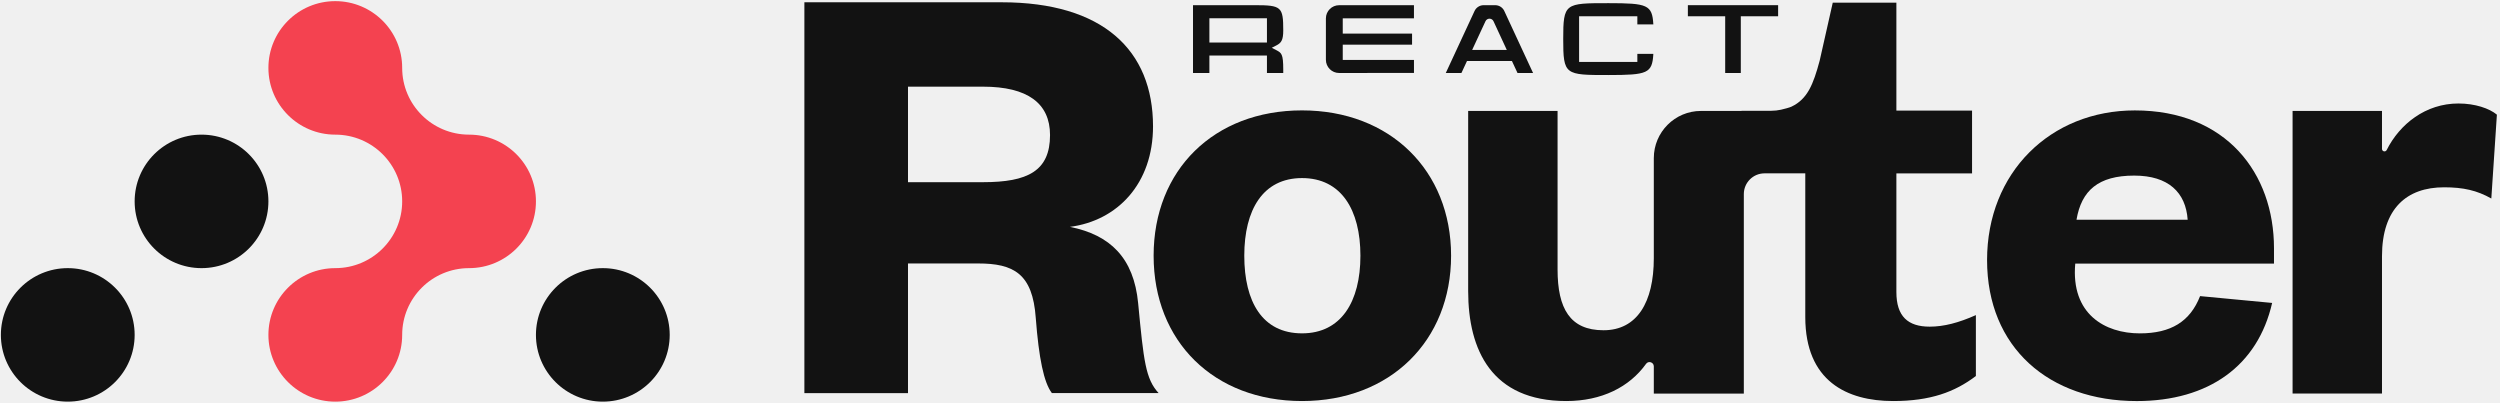
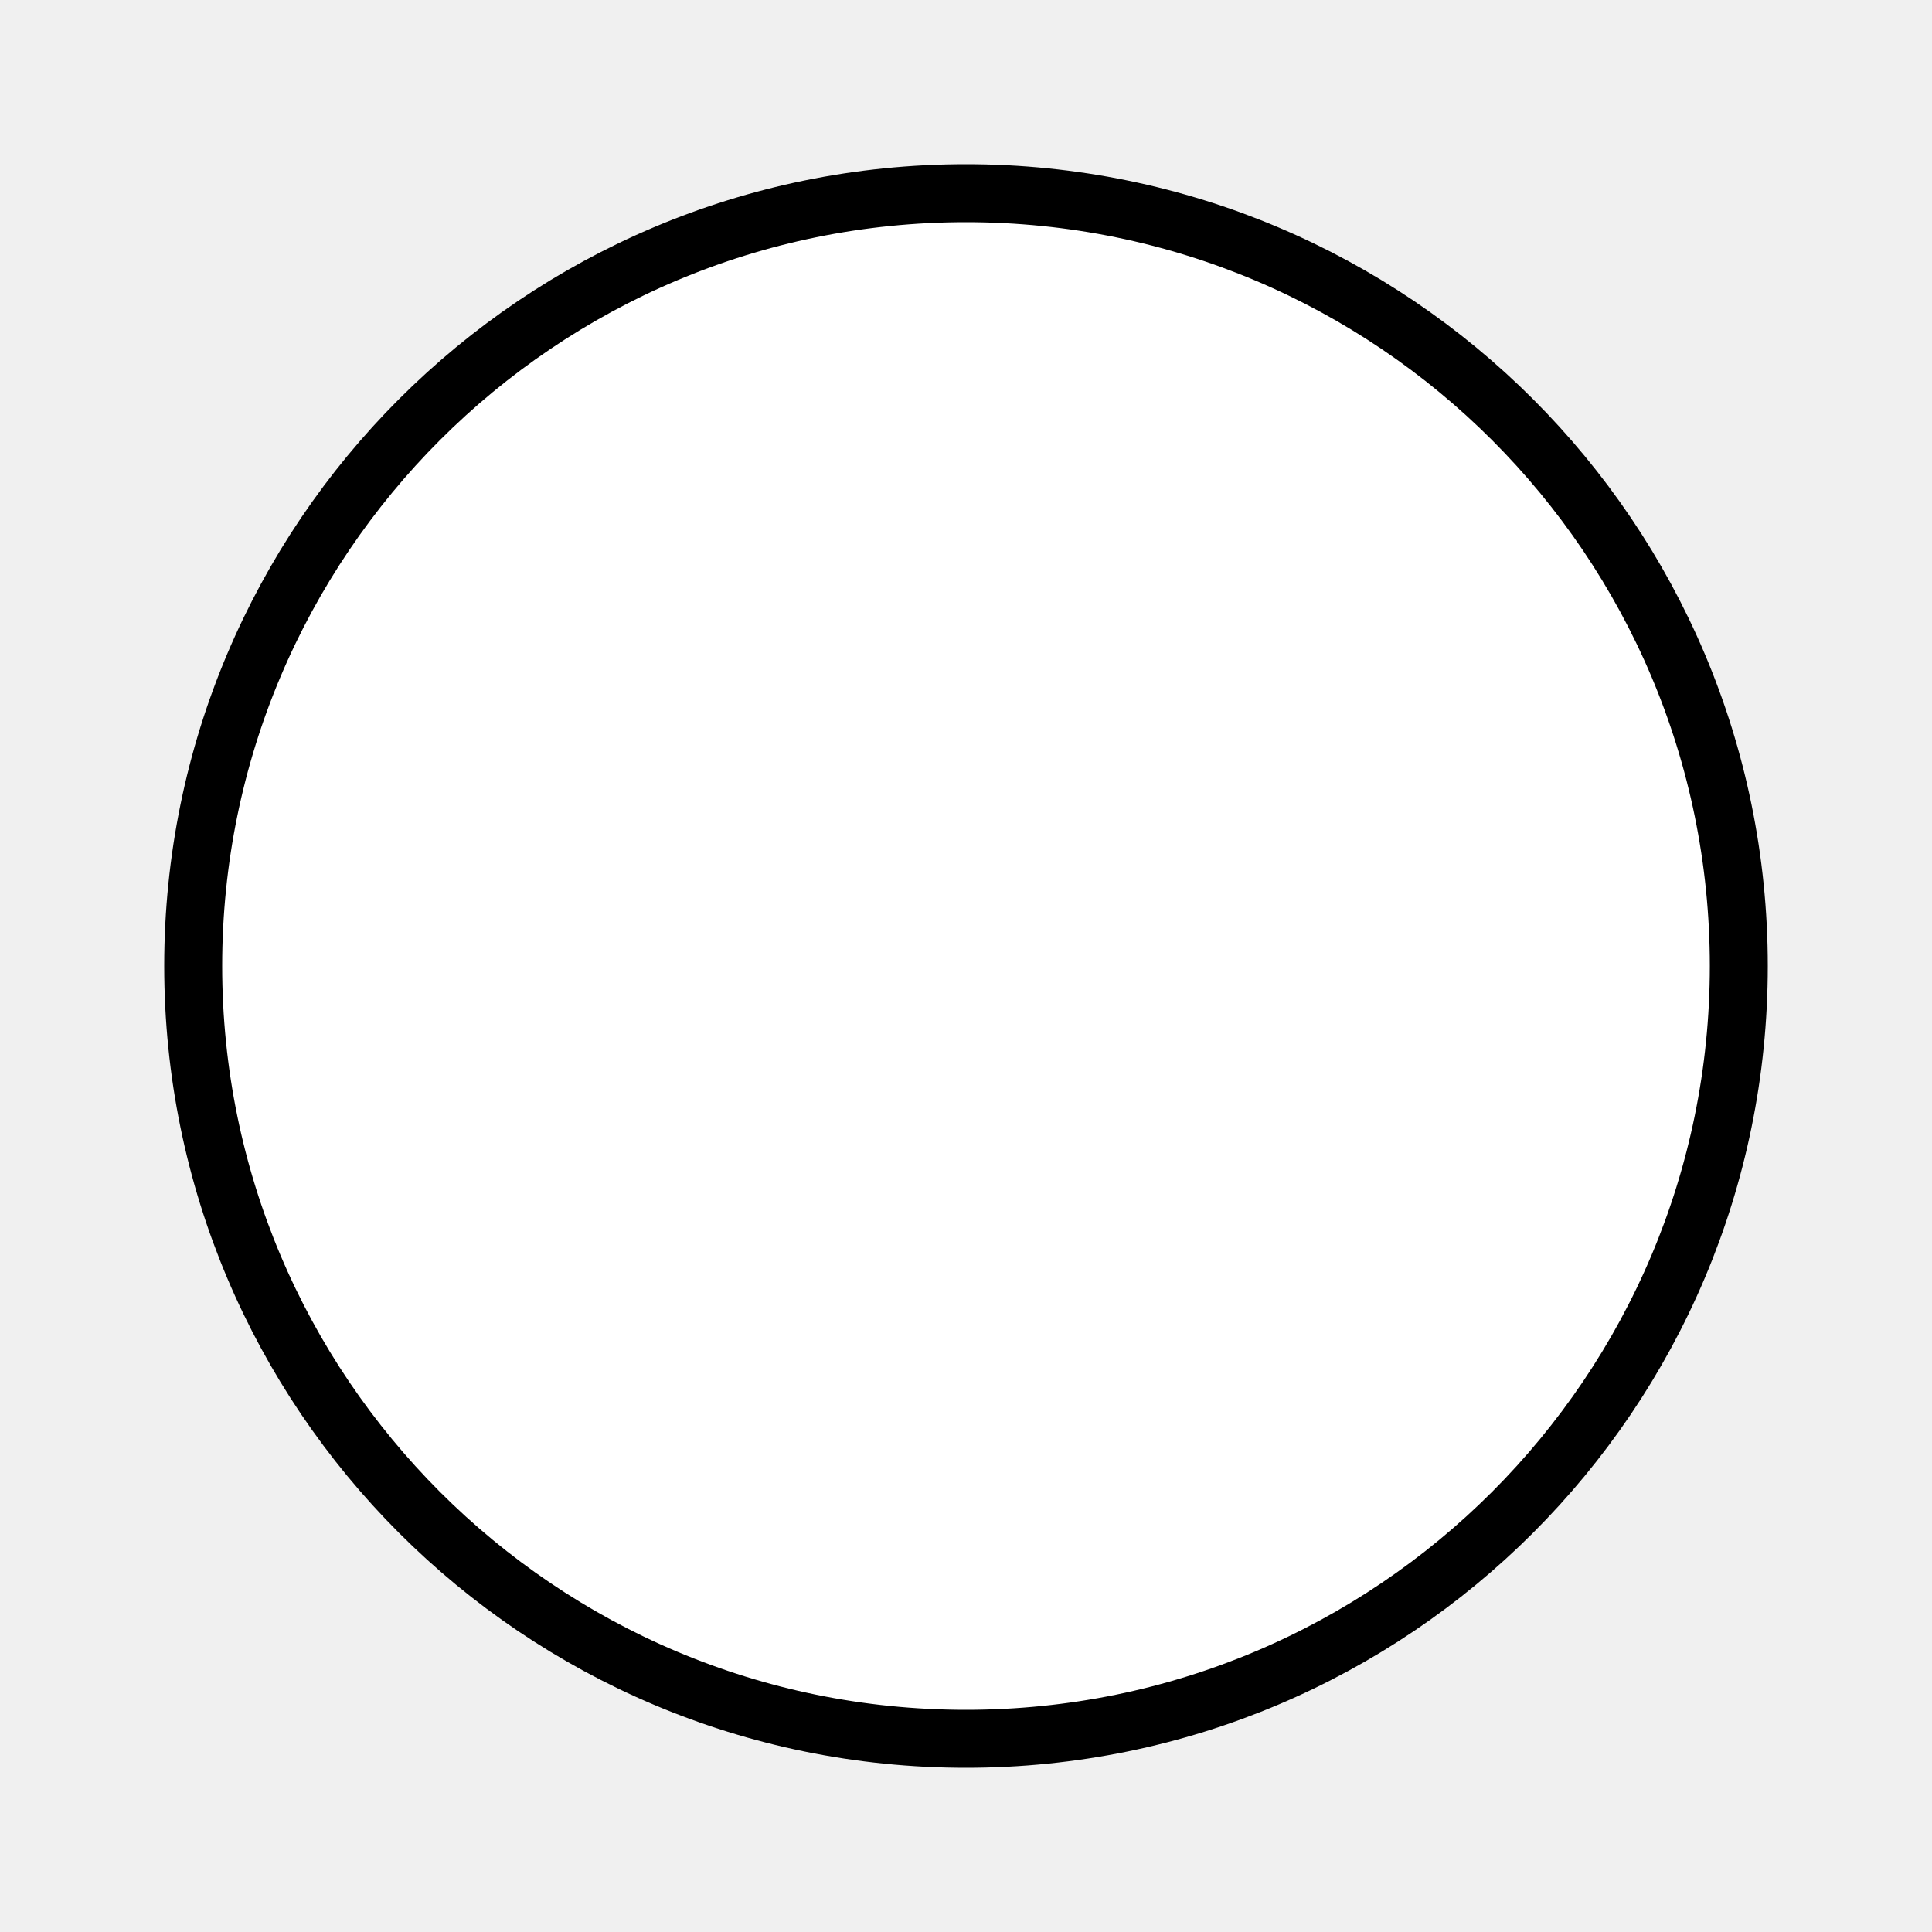
- <svg xmlns="http://www.w3.org/2000/svg" width="1080" height="174" viewBox="0 0 1080 174" fill="none">
-   <path d="M231.527 87C231.527 94.964 228.297 102.173 223.067 107.387C217.837 112.606 210.614 115.835 202.634 115.835C194.654 115.835 187.43 119.059 182.206 124.278C176.977 129.498 173.741 136.707 173.741 144.671C173.741 152.635 170.51 159.844 165.281 165.058C160.051 170.277 152.828 173.507 144.847 173.507C136.867 173.507 129.644 170.277 124.42 165.058C119.19 159.844 115.954 152.635 115.954 144.671C115.954 136.707 119.19 129.498 124.42 124.278C129.644 119.059 136.867 115.835 144.847 115.835C152.828 115.835 160.051 112.606 165.281 107.387C170.51 102.173 173.741 94.964 173.741 87C173.741 71.071 160.808 58.164 144.847 58.164C136.867 58.164 129.644 54.935 124.42 49.715C119.19 44.502 115.954 37.293 115.954 29.329C115.954 21.364 119.19 14.155 124.42 8.936C129.644 3.717 136.867 0.493 144.847 0.493C160.808 0.493 173.741 13.4 173.741 29.329C173.741 37.293 176.977 44.502 182.206 49.715C187.43 54.935 194.654 58.164 202.634 58.164C218.594 58.164 231.527 71.071 231.527 87Z" fill="#F44250" />
-   <path d="M115.954 87C115.954 71.074 103.018 58.164 87.061 58.164C71.103 58.164 58.168 71.074 58.168 87C58.168 102.925 71.103 115.835 87.061 115.835C103.018 115.835 115.954 102.925 115.954 87Z" fill="#121212" />
-   <path d="M58.168 144.671C58.168 128.745 45.232 115.835 29.274 115.835C13.317 115.835 0.381 128.745 0.381 144.671C0.381 160.596 13.317 173.506 29.274 173.506C45.232 173.506 58.168 160.596 58.168 144.671Z" fill="#121212" />
-   <path d="M289.313 144.671C289.313 128.745 276.378 115.835 260.42 115.835C244.463 115.835 231.527 128.745 231.527 144.671C231.527 160.596 244.463 173.506 260.42 173.506C276.378 173.506 289.313 160.596 289.313 144.671Z" fill="#121212" />
-   <g clip-path="url(#clip0_171_1761)">
-     <path d="M562.482 173.247C524.388 173.247 498.363 147.49 498.363 110.468C498.363 73.445 524.388 47.688 562.482 47.688C600.576 47.688 626.869 73.713 626.869 110.468C626.869 147.222 600.576 173.247 562.482 173.247ZM562.482 144.007C579.386 144.007 587.703 130.319 587.703 110.468C587.703 90.617 579.386 76.929 562.482 76.929C545.579 76.929 537.529 90.617 537.529 110.468C537.529 130.319 545.311 144.007 562.482 144.007Z" fill="#121212" />
-     <path d="M833.64 141.116C824.217 141.116 819.237 136.684 819.237 126.156V74.898H851.928V47.779H819.237V1.155H791.75L786.1 26.198C783.343 36.48 780.82 42.822 773.897 46.082C773.105 46.451 771.129 46.998 769.409 47.388C768.014 47.701 766.596 47.857 765.167 47.857H752.338V47.924H734.832C723.578 47.924 714.445 57.046 714.445 68.311V111.552C714.445 130.599 707.199 142.668 692.719 142.668C678.238 142.668 672.868 133.279 672.868 116.375V47.924H634.249V125.765C634.249 151.254 644.442 173.248 676.63 173.248C691.915 173.248 703.895 167.231 711.096 157.182C712.145 155.72 714.445 156.49 714.445 158.276V170.022H753.332V83.841C753.332 78.895 757.34 74.887 762.286 74.887H779.882V136.952C779.882 164.663 797.89 173.248 817.842 173.248C833.908 173.248 844.436 169.374 853.58 162.441V136.126C846.1 139.453 839.725 141.116 833.629 141.116H833.64Z" fill="#121212" />
-     <path d="M981.561 130.865C975.387 157.962 954.197 173.258 923.07 173.258C885.243 173.258 858.415 150.18 858.415 112.354C858.415 74.528 885.779 47.699 922.266 47.699C961.699 47.699 982.365 74.796 982.365 107.263V113.884H896.509C894.555 135.711 909.382 144.017 924.409 144.017C937.829 144.017 946.136 138.915 950.434 127.918L981.561 130.865ZM945.075 94.937C944.271 83.136 936.757 75.857 921.998 75.857C906.434 75.857 899.188 82.321 897.045 94.937H945.064H945.075Z" fill="#121212" />
-     <path d="M1076.24 85.749C1070.06 82.265 1064.17 80.914 1055.85 80.914C1039.75 80.914 1029.02 90.036 1029.02 110.691V170.02H990.393V47.922H1029.02V64.323C1029.02 65.462 1030.54 65.82 1031.05 64.803C1036.68 53.572 1047.91 44.707 1062.03 44.707C1069.27 44.707 1075.45 46.851 1078.66 49.541L1076.25 85.76L1076.24 85.749Z" fill="#121212" />
-     <path d="M547.321 31.535V23.998H522.457V31.535H515.378V2.238H542.14C553.562 2.238 554.366 2.953 554.366 13.124C554.366 17.411 553.472 18.561 551.329 19.655L549.408 20.638L551.318 21.643C553.595 22.837 554.366 23.239 554.366 30.027V31.535H547.332H547.321ZM522.457 18.36H547.321V7.888H522.457V18.349V18.36Z" fill="#121212" />
-     <path d="M578.493 2.238H610.826V7.91H580.067V14.508H610.011V19.287H580.067V25.896H610.837V31.501L578.504 31.535C575.344 31.535 572.787 28.978 572.787 25.829V7.955C572.787 4.806 575.344 2.249 578.493 2.249V2.238Z" fill="#121212" />
-     <path d="M655.562 31.535L653.151 26.343H633.747L631.335 31.535H624.58L637.007 4.75C637.71 3.221 639.262 2.238 640.937 2.238H645.927C647.613 2.238 649.154 3.221 649.857 4.75L662.284 31.535H655.529H655.562ZM643.46 8.066C642.712 8.066 642.053 8.491 641.729 9.172L635.968 21.576H650.94L645.19 9.172C644.878 8.491 644.208 8.066 643.46 8.066Z" fill="#121212" />
-     <path d="M694.862 32.415C676.05 32.415 675.313 32.415 675.313 16.885C675.313 1.355 676.05 1.366 694.862 1.366C711.721 1.366 713.764 2.07 714.244 10.533H707.333V7.016H682.168V26.766H707.333V23.271H714.244C713.775 31.712 711.721 32.415 694.862 32.415Z" fill="#121212" />
-     <path d="M745.282 31.535V7.028H729.16V2.238H768.148V7.028H752.026V31.535H745.282Z" fill="#121212" />
-     <path d="M454.419 169.819C450.935 165.264 448.792 154.814 447.452 137.397C446.112 118.104 437.806 113.817 422.532 113.817H392.254V169.83H347.494V0.986H432.715C476.391 0.986 498.106 21.619 498.106 54.588C498.106 79.24 482.833 95.317 462.201 98.008C479.618 101.491 489.8 111.405 491.676 130.966C494.087 156.154 494.891 163.656 500.518 169.819H454.419ZM424.676 78.704C443.969 78.704 453.615 73.881 453.615 58.34C453.615 44.674 443.969 37.439 424.676 37.439H392.254V78.715H424.676V78.704Z" fill="#121212" />
-   </g>
-   <defs>
-     <clipPath id="clip0_171_1761">
-       <rect width="731.156" height="172.261" fill="white" transform="translate(347.494 0.986328)" />
-     </clipPath>
-   </defs>
+ <svg xmlns="http://www.w3.org/2000/svg" viewBox="0 0 100 100">
+   <circle cx="50" cy="50" r="40" stroke="black" stroke-width="3" fill="white" />
</svg>
